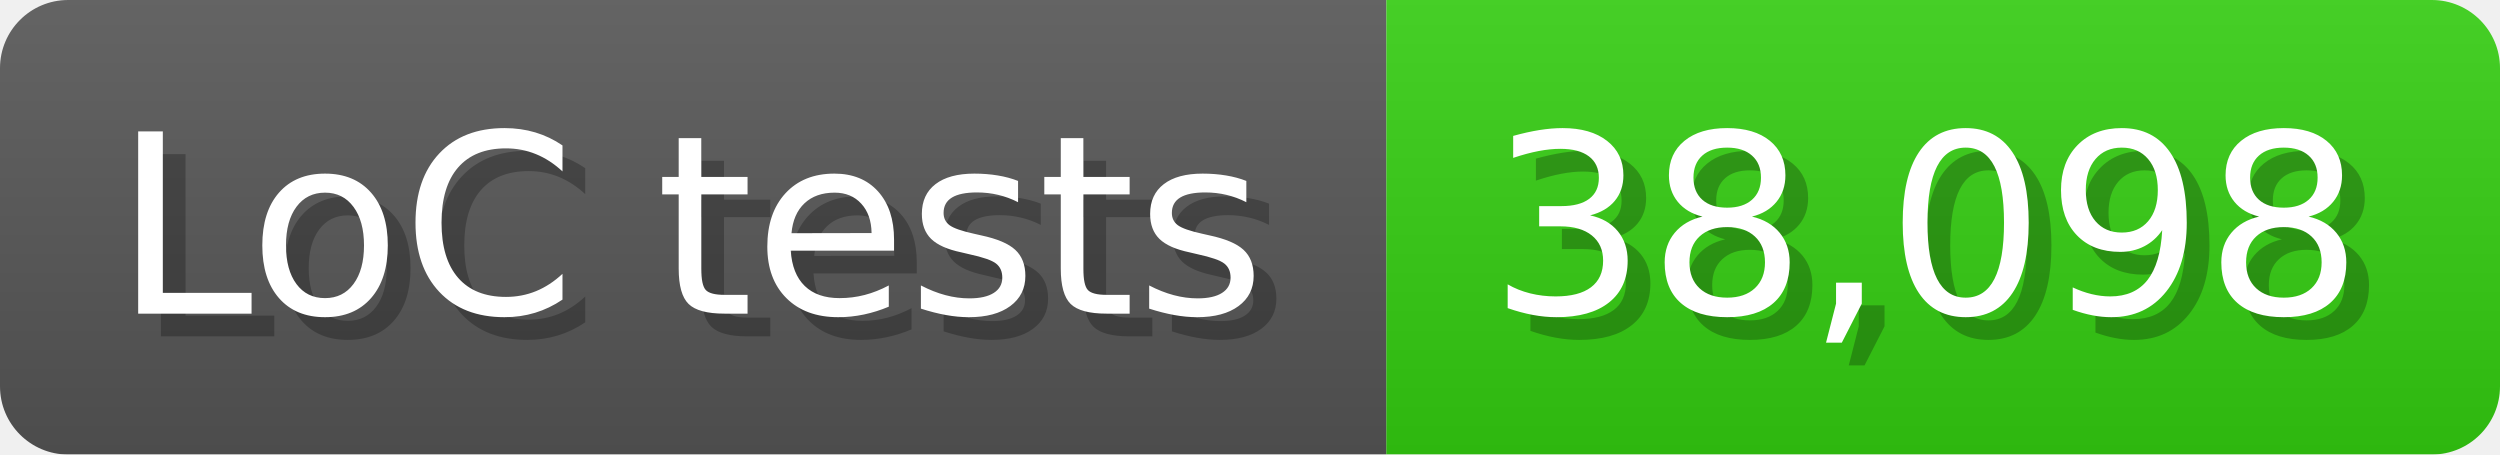
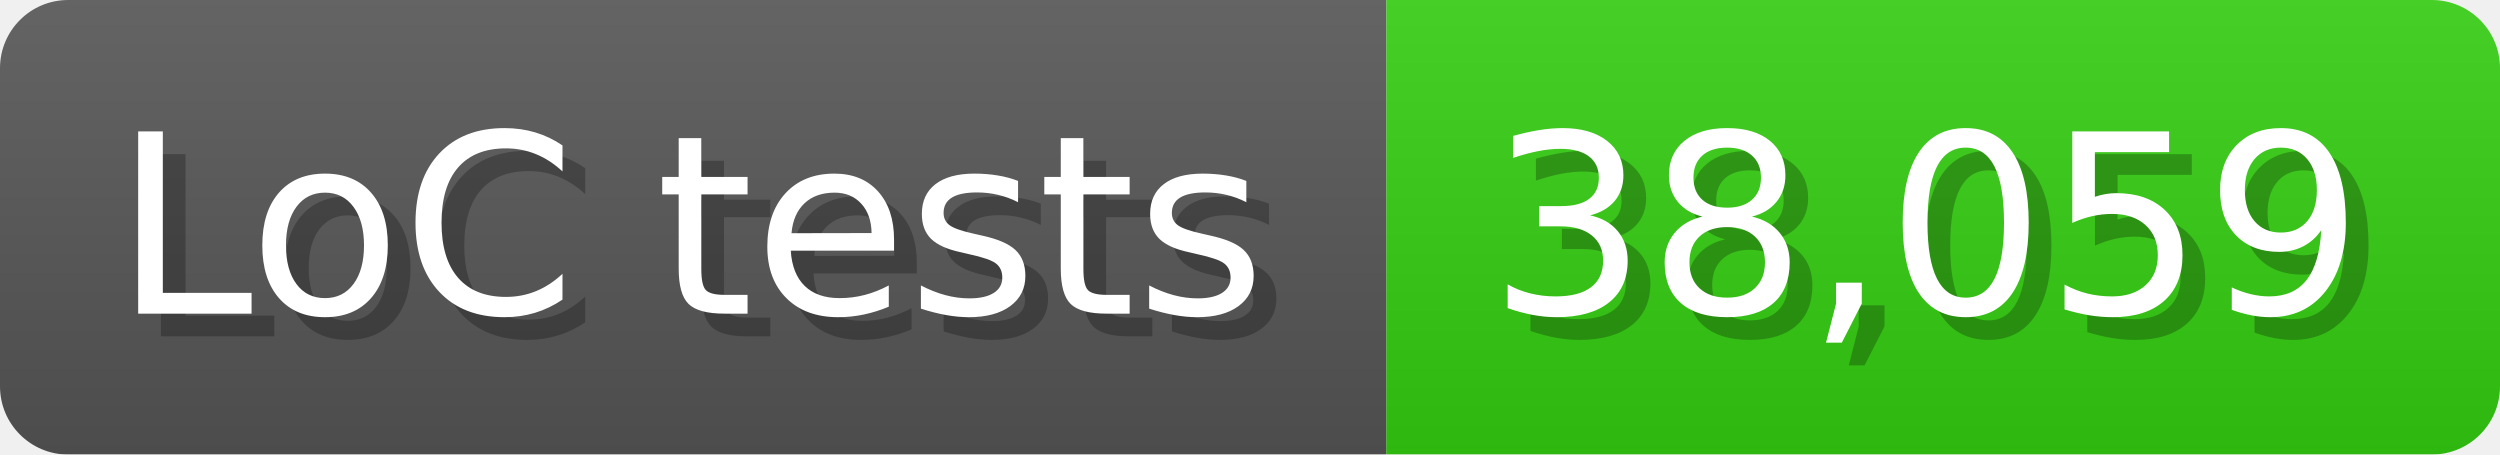
<svg xmlns="http://www.w3.org/2000/svg" width="110" height="20" viewBox="0 0 1100 200">
  <linearGradient id="a" x2="0" y2="100%">
    <stop offset="0" stop-opacity=".1" stop-color="#EEE" />
    <stop offset="1" stop-opacity=".1" />
  </linearGradient>
  <mask id="m">
    <rect width="1100" height="200" rx="30" fill="#FFF" />
  </mask>
  <g mask="url(#m)">
    <rect width="610" height="200" fill="#555" />
    <rect width="490" height="200" fill="#3C1" x="610" />
    <rect width="1100" height="200" fill="url(#a)" />
  </g>
  <g fill="#fff" text-anchor="start" font-family="Verdana,DejaVu Sans,sans-serif" font-size="110">
    <text x="60" y="148" textLength="510" fill="#000" opacity="0.25">LoC tests</text>
    <text x="50" y="138" textLength="510">LoC tests</text>
-     <text x="665" y="148" textLength="390" fill="#000" opacity="0.25">38,098</text>
-     <text x="655" y="138" textLength="390">38,098</text>
+     <text x="665" y="148" textLength="390" fill="#000" opacity="0.25">38,059</text>
+     <text x="655" y="138" textLength="390">38,059</text>
  </g>
</svg>
